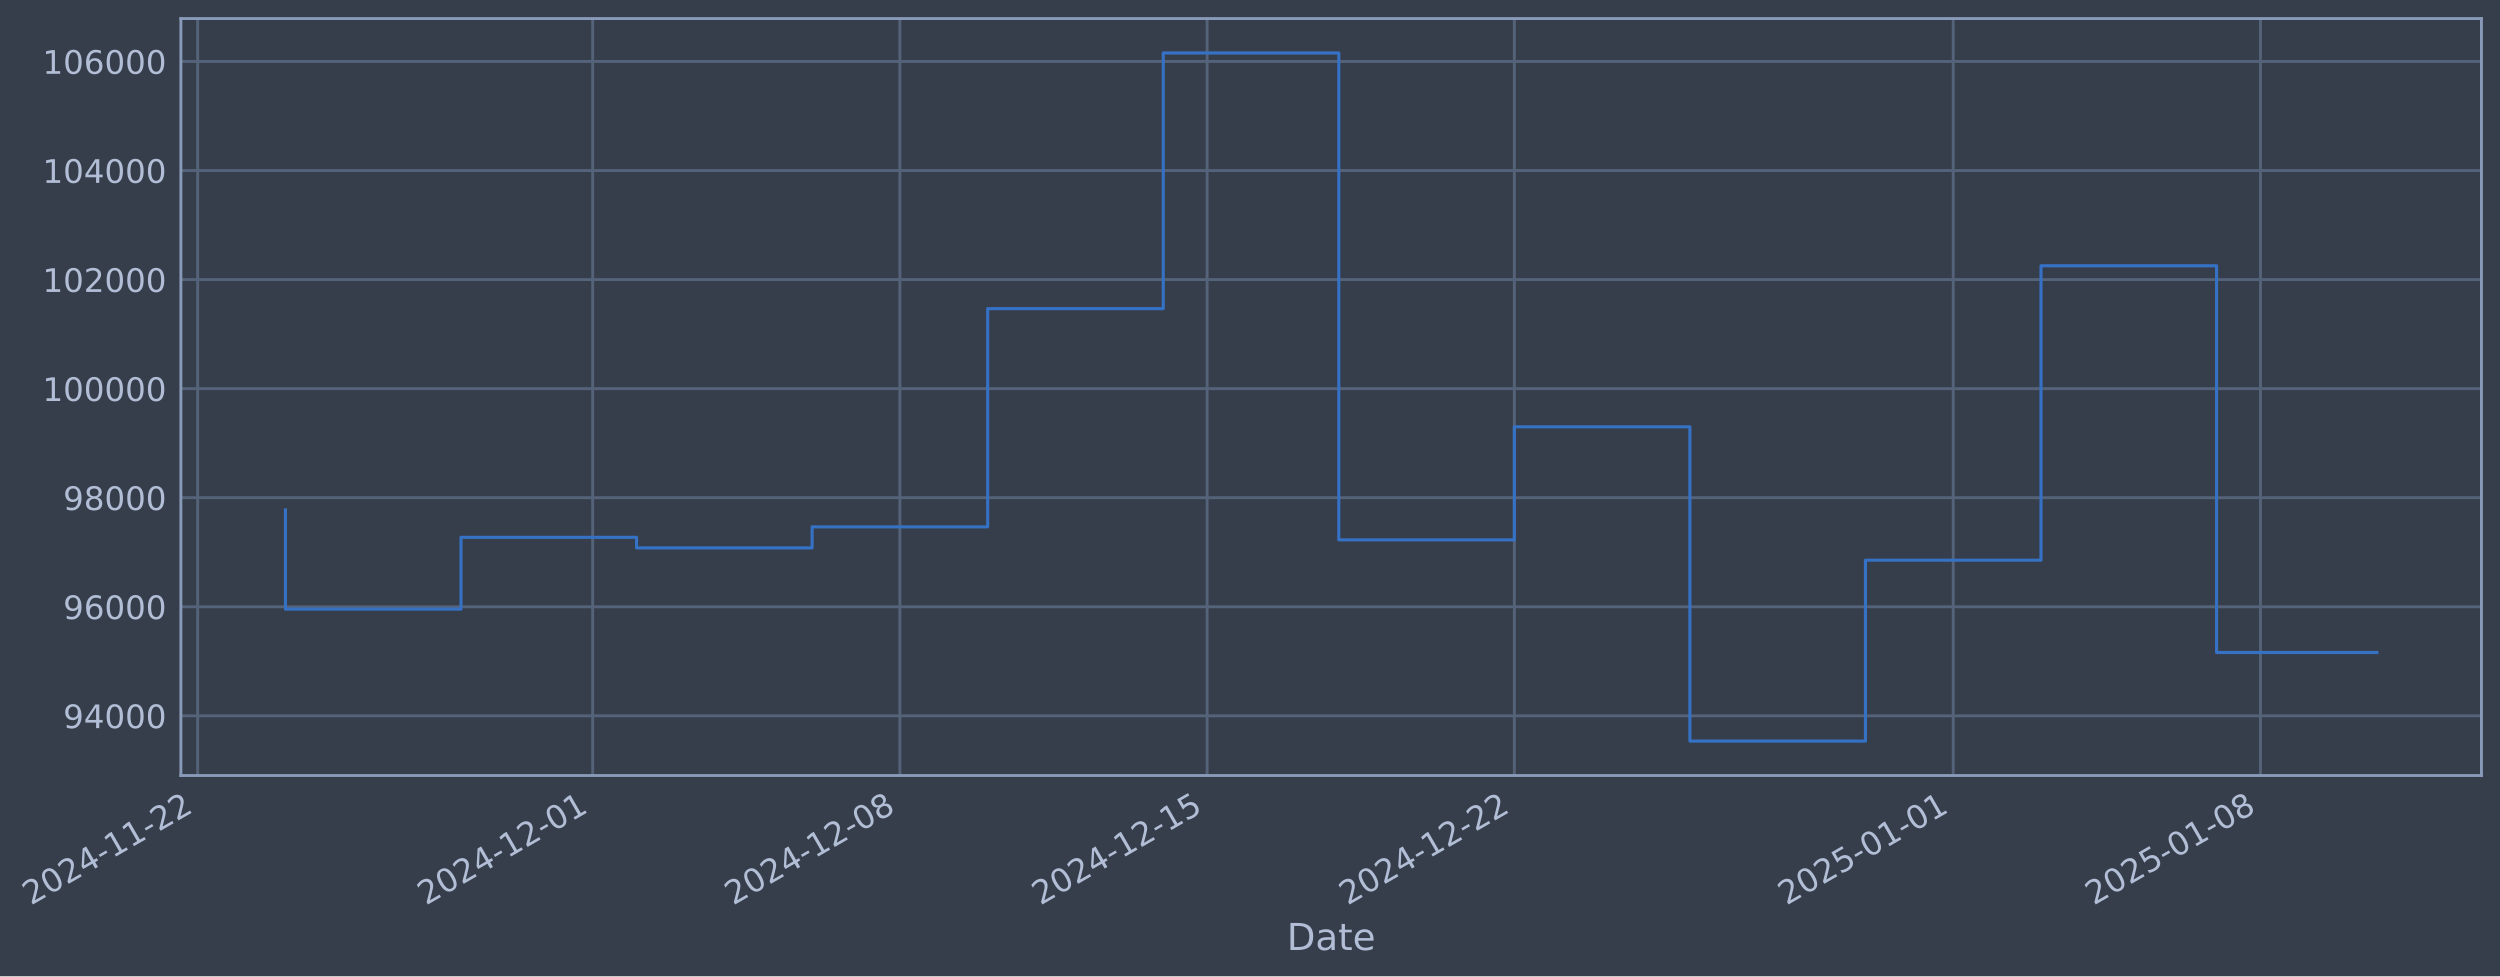
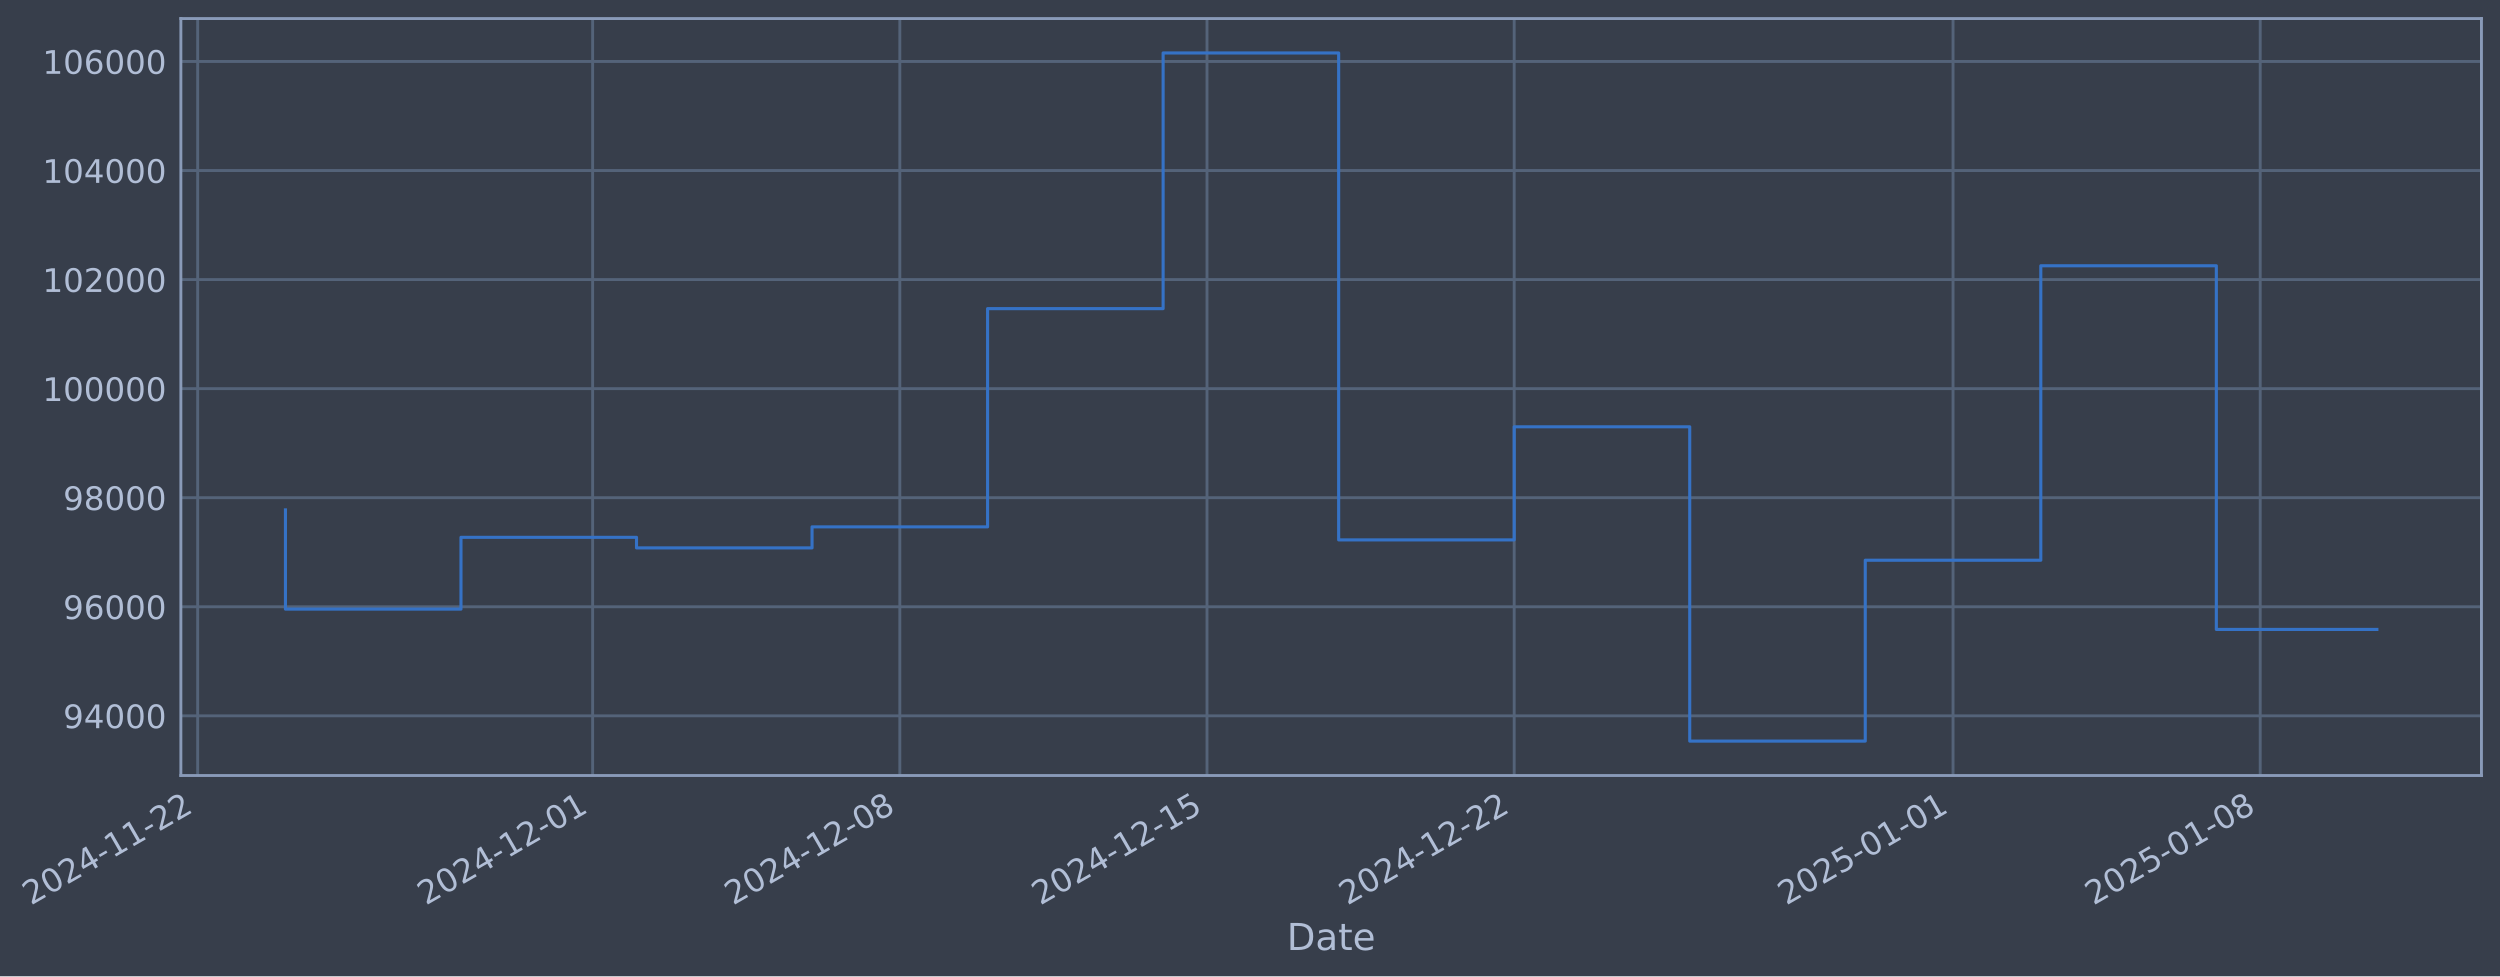
- <svg xmlns="http://www.w3.org/2000/svg" xmlns:xlink="http://www.w3.org/1999/xlink" width="970.195pt" height="378.87pt" viewBox="0 0 970.195 378.87" version="1.1">
+ <svg xmlns="http://www.w3.org/2000/svg" xmlns:xlink="http://www.w3.org/1999/xlink" width="970.191pt" height="378.87pt" viewBox="0 0 970.191 378.87" version="1.1">
  <defs>
    <style type="text/css">*{stroke-linejoin: round; stroke-linecap: butt}</style>
  </defs>
  <g id="figure_1">
    <g id="patch_1">
-       <path d="M 0 378.87  L 970.195 378.87  L 970.195 0  L 0 0  z " style="fill: #373e4b" />
+       <path d="M 0 378.87  L 970.191 378.87  L 970.191 0  L 0 0  z " style="fill: #373e4b" />
    </g>
    <g id="axes_1">
      <g id="patch_2">
-         <path d="M 70.195 300.96  L 962.995 300.96  L 962.995 7.2  L 70.195 7.2  z " style="fill: #373e4b" />
+         <path d="M 70.191 300.96  L 962.991 300.96  L 962.991 7.2  L 70.191 7.2  z " style="fill: #373e4b" />
      </g>
      <g id="matplotlib.axis_1">
        <g id="xtick_1">
          <g id="line2d_1">
-             <path d="M 76.713 300.96  L 76.713 7.2  " clip-path="url(#pc8998274b8)" style="fill: none; stroke: #546379; stroke-width: 1.12; stroke-linecap: square" />
+             <path d="M 76.713 300.96  L 76.713 7.2  " clip-path="url(#pbfbe46f1b5)" style="fill: none; stroke: #546379; stroke-width: 1.12; stroke-linecap: square" />
          </g>
          <g id="line2d_2" />
          <g id="text_1">
            <g style="fill: #b1bed6" transform="translate(11.98702 351.4642) rotate(-30) scale(0.126 -0.126)">
              <defs>
                <path id="DejaVuSans-32" d="M 1228 531  L 3431 531  L 3431 0  L 469 0  L 469 531  Q 828 903 1448 1529  Q 2069 2156 2228 2338  Q 2531 2678 2651 2914  Q 2772 3150 2772 3378  Q 2772 3750 2511 3984  Q 2250 4219 1831 4219  Q 1534 4219 1204 4116  Q 875 4013 500 3803  L 500 4441  Q 881 4594 1212 4672  Q 1544 4750 1819 4750  Q 2544 4750 2975 4387  Q 3406 4025 3406 3419  Q 3406 3131 3298 2873  Q 3191 2616 2906 2266  Q 2828 2175 2409 1742  Q 1991 1309 1228 531  z " transform="scale(0.015625)" />
                <path id="DejaVuSans-30" d="M 2034 4250  Q 1547 4250 1301 3770  Q 1056 3291 1056 2328  Q 1056 1369 1301 889  Q 1547 409 2034 409  Q 2525 409 2770 889  Q 3016 1369 3016 2328  Q 3016 3291 2770 3770  Q 2525 4250 2034 4250  z M 2034 4750  Q 2819 4750 3233 4129  Q 3647 3509 3647 2328  Q 3647 1150 3233 529  Q 2819 -91 2034 -91  Q 1250 -91 836 529  Q 422 1150 422 2328  Q 422 3509 836 4129  Q 1250 4750 2034 4750  z " transform="scale(0.015625)" />
                <path id="DejaVuSans-34" d="M 2419 4116  L 825 1625  L 2419 1625  L 2419 4116  z M 2253 4666  L 3047 4666  L 3047 1625  L 3713 1625  L 3713 1100  L 3047 1100  L 3047 0  L 2419 0  L 2419 1100  L 313 1100  L 313 1709  L 2253 4666  z " transform="scale(0.015625)" />
                <path id="DejaVuSans-2d" d="M 313 2009  L 1997 2009  L 1997 1497  L 313 1497  L 313 2009  z " transform="scale(0.015625)" />
                <path id="DejaVuSans-31" d="M 794 531  L 1825 531  L 1825 4091  L 703 3866  L 703 4441  L 1819 4666  L 2450 4666  L 2450 531  L 3481 531  L 3481 0  L 794 0  L 794 531  z " transform="scale(0.015625)" />
              </defs>
              <use xlink:href="#DejaVuSans-32" />
              <use xlink:href="#DejaVuSans-30" transform="translate(63.62305 0)" />
              <use xlink:href="#DejaVuSans-32" transform="translate(127.2461 0)" />
              <use xlink:href="#DejaVuSans-34" transform="translate(190.8691 0)" />
              <use xlink:href="#DejaVuSans-2d" transform="translate(254.4922 0)" />
              <use xlink:href="#DejaVuSans-31" transform="translate(290.5762 0)" />
              <use xlink:href="#DejaVuSans-31" transform="translate(354.1992 0)" />
              <use xlink:href="#DejaVuSans-2d" transform="translate(417.8223 0)" />
              <use xlink:href="#DejaVuSans-32" transform="translate(453.9062 0)" />
              <use xlink:href="#DejaVuSans-32" transform="translate(517.5293 0)" />
            </g>
          </g>
        </g>
        <g id="xtick_2">
          <g id="line2d_3">
-             <path d="M 230.004 300.96  L 230.004 7.2  " clip-path="url(#pc8998274b8)" style="fill: none; stroke: #546379; stroke-width: 1.12; stroke-linecap: square" />
+             <path d="M 229.985 300.96  L 229.985 7.2  " clip-path="url(#pbfbe46f1b5)" style="fill: none; stroke: #546379; stroke-width: 1.12; stroke-linecap: square" />
          </g>
          <g id="line2d_4" />
          <g id="text_2">
-             <g style="fill: #b1bed6" transform="translate(165.2782 351.4642) rotate(-30) scale(0.126 -0.126)">
+             <g style="fill: #b1bed6" transform="translate(165.2597 351.4642) rotate(-30) scale(0.126 -0.126)">
              <use xlink:href="#DejaVuSans-32" />
              <use xlink:href="#DejaVuSans-30" transform="translate(63.62305 0)" />
              <use xlink:href="#DejaVuSans-32" transform="translate(127.2461 0)" />
              <use xlink:href="#DejaVuSans-34" transform="translate(190.8691 0)" />
              <use xlink:href="#DejaVuSans-2d" transform="translate(254.4922 0)" />
              <use xlink:href="#DejaVuSans-31" transform="translate(290.5762 0)" />
              <use xlink:href="#DejaVuSans-32" transform="translate(354.1992 0)" />
              <use xlink:href="#DejaVuSans-2d" transform="translate(417.8223 0)" />
              <use xlink:href="#DejaVuSans-30" transform="translate(453.9062 0)" />
              <use xlink:href="#DejaVuSans-31" transform="translate(517.5293 0)" />
            </g>
          </g>
        </g>
        <g id="xtick_3">
          <g id="line2d_5">
-             <path d="M 349.23 300.96  L 349.23 7.2  " clip-path="url(#pc8998274b8)" style="fill: none; stroke: #546379; stroke-width: 1.12; stroke-linecap: square" />
+             <path d="M 349.197 300.96  L 349.197 7.2  " clip-path="url(#pbfbe46f1b5)" style="fill: none; stroke: #546379; stroke-width: 1.12; stroke-linecap: square" />
          </g>
          <g id="line2d_6" />
          <g id="text_3">
-             <g style="fill: #b1bed6" transform="translate(284.5046 351.4642) rotate(-30) scale(0.126 -0.126)">
+             <g style="fill: #b1bed6" transform="translate(284.4718 351.4642) rotate(-30) scale(0.126 -0.126)">
              <defs>
                <path id="DejaVuSans-38" d="M 2034 2216  Q 1584 2216 1326 1975  Q 1069 1734 1069 1313  Q 1069 891 1326 650  Q 1584 409 2034 409  Q 2484 409 2743 651  Q 3003 894 3003 1313  Q 3003 1734 2745 1975  Q 2488 2216 2034 2216  z M 1403 2484  Q 997 2584 770 2862  Q 544 3141 544 3541  Q 544 4100 942 4425  Q 1341 4750 2034 4750  Q 2731 4750 3128 4425  Q 3525 4100 3525 3541  Q 3525 3141 3298 2862  Q 3072 2584 2669 2484  Q 3125 2378 3379 2068  Q 3634 1759 3634 1313  Q 3634 634 3220 271  Q 2806 -91 2034 -91  Q 1263 -91 848 271  Q 434 634 434 1313  Q 434 1759 690 2068  Q 947 2378 1403 2484  z M 1172 3481  Q 1172 3119 1398 2916  Q 1625 2713 2034 2713  Q 2441 2713 2670 2916  Q 2900 3119 2900 3481  Q 2900 3844 2670 4047  Q 2441 4250 2034 4250  Q 1625 4250 1398 4047  Q 1172 3844 1172 3481  z " transform="scale(0.015625)" />
              </defs>
              <use xlink:href="#DejaVuSans-32" />
              <use xlink:href="#DejaVuSans-30" transform="translate(63.62305 0)" />
              <use xlink:href="#DejaVuSans-32" transform="translate(127.2461 0)" />
              <use xlink:href="#DejaVuSans-34" transform="translate(190.8691 0)" />
              <use xlink:href="#DejaVuSans-2d" transform="translate(254.4922 0)" />
              <use xlink:href="#DejaVuSans-31" transform="translate(290.5762 0)" />
              <use xlink:href="#DejaVuSans-32" transform="translate(354.1992 0)" />
              <use xlink:href="#DejaVuSans-2d" transform="translate(417.8223 0)" />
              <use xlink:href="#DejaVuSans-30" transform="translate(453.9062 0)" />
              <use xlink:href="#DejaVuSans-38" transform="translate(517.5293 0)" />
            </g>
          </g>
        </g>
        <g id="xtick_4">
          <g id="line2d_7">
-             <path d="M 468.457 300.96  L 468.457 7.2  " clip-path="url(#pc8998274b8)" style="fill: none; stroke: #546379; stroke-width: 1.12; stroke-linecap: square" />
+             <path d="M 468.409 300.96  L 468.409 7.2  " clip-path="url(#pbfbe46f1b5)" style="fill: none; stroke: #546379; stroke-width: 1.12; stroke-linecap: square" />
          </g>
          <g id="line2d_8" />
          <g id="text_4">
-             <g style="fill: #b1bed6" transform="translate(403.731 351.4642) rotate(-30) scale(0.126 -0.126)">
+             <g style="fill: #b1bed6" transform="translate(403.6838 351.4642) rotate(-30) scale(0.126 -0.126)">
              <defs>
                <path id="DejaVuSans-35" d="M 691 4666  L 3169 4666  L 3169 4134  L 1269 4134  L 1269 2991  Q 1406 3038 1543 3061  Q 1681 3084 1819 3084  Q 2600 3084 3056 2656  Q 3513 2228 3513 1497  Q 3513 744 3044 326  Q 2575 -91 1722 -91  Q 1428 -91 1123 -41  Q 819 9 494 109  L 494 744  Q 775 591 1075 516  Q 1375 441 1709 441  Q 2250 441 2565 725  Q 2881 1009 2881 1497  Q 2881 1984 2565 2268  Q 2250 2553 1709 2553  Q 1456 2553 1204 2497  Q 953 2441 691 2322  L 691 4666  z " transform="scale(0.015625)" />
              </defs>
              <use xlink:href="#DejaVuSans-32" />
              <use xlink:href="#DejaVuSans-30" transform="translate(63.62305 0)" />
              <use xlink:href="#DejaVuSans-32" transform="translate(127.2461 0)" />
              <use xlink:href="#DejaVuSans-34" transform="translate(190.8691 0)" />
              <use xlink:href="#DejaVuSans-2d" transform="translate(254.4922 0)" />
              <use xlink:href="#DejaVuSans-31" transform="translate(290.5762 0)" />
              <use xlink:href="#DejaVuSans-32" transform="translate(354.1992 0)" />
              <use xlink:href="#DejaVuSans-2d" transform="translate(417.8223 0)" />
              <use xlink:href="#DejaVuSans-31" transform="translate(453.9062 0)" />
              <use xlink:href="#DejaVuSans-35" transform="translate(517.5293 0)" />
            </g>
          </g>
        </g>
        <g id="xtick_5">
          <g id="line2d_9">
-             <path d="M 587.683 300.96  L 587.683 7.2  " clip-path="url(#pc8998274b8)" style="fill: none; stroke: #546379; stroke-width: 1.12; stroke-linecap: square" />
+             <path d="M 587.621 300.96  L 587.621 7.2  " clip-path="url(#pbfbe46f1b5)" style="fill: none; stroke: #546379; stroke-width: 1.12; stroke-linecap: square" />
          </g>
          <g id="line2d_10" />
          <g id="text_5">
-             <g style="fill: #b1bed6" transform="translate(522.9575 351.4642) rotate(-30) scale(0.126 -0.126)">
+             <g style="fill: #b1bed6" transform="translate(522.8959 351.4642) rotate(-30) scale(0.126 -0.126)">
              <use xlink:href="#DejaVuSans-32" />
              <use xlink:href="#DejaVuSans-30" transform="translate(63.62305 0)" />
              <use xlink:href="#DejaVuSans-32" transform="translate(127.2461 0)" />
              <use xlink:href="#DejaVuSans-34" transform="translate(190.8691 0)" />
              <use xlink:href="#DejaVuSans-2d" transform="translate(254.4922 0)" />
              <use xlink:href="#DejaVuSans-31" transform="translate(290.5762 0)" />
              <use xlink:href="#DejaVuSans-32" transform="translate(354.1992 0)" />
              <use xlink:href="#DejaVuSans-2d" transform="translate(417.8223 0)" />
              <use xlink:href="#DejaVuSans-32" transform="translate(453.9062 0)" />
              <use xlink:href="#DejaVuSans-32" transform="translate(517.5293 0)" />
            </g>
          </g>
        </g>
        <g id="xtick_6">
          <g id="line2d_11">
-             <path d="M 758.006 300.96  L 758.006 7.2  " clip-path="url(#pc8998274b8)" style="fill: none; stroke: #546379; stroke-width: 1.12; stroke-linecap: square" />
+             <path d="M 757.924 300.96  L 757.924 7.2  " clip-path="url(#pbfbe46f1b5)" style="fill: none; stroke: #546379; stroke-width: 1.12; stroke-linecap: square" />
          </g>
          <g id="line2d_12" />
          <g id="text_6">
-             <g style="fill: #b1bed6" transform="translate(693.281 351.4642) rotate(-30) scale(0.126 -0.126)">
+             <g style="fill: #b1bed6" transform="translate(693.1989 351.4642) rotate(-30) scale(0.126 -0.126)">
              <use xlink:href="#DejaVuSans-32" />
              <use xlink:href="#DejaVuSans-30" transform="translate(63.62305 0)" />
              <use xlink:href="#DejaVuSans-32" transform="translate(127.2461 0)" />
              <use xlink:href="#DejaVuSans-35" transform="translate(190.8691 0)" />
              <use xlink:href="#DejaVuSans-2d" transform="translate(254.4922 0)" />
              <use xlink:href="#DejaVuSans-30" transform="translate(290.5762 0)" />
              <use xlink:href="#DejaVuSans-31" transform="translate(354.1992 0)" />
              <use xlink:href="#DejaVuSans-2d" transform="translate(417.8223 0)" />
              <use xlink:href="#DejaVuSans-30" transform="translate(453.9062 0)" />
              <use xlink:href="#DejaVuSans-31" transform="translate(517.5293 0)" />
            </g>
          </g>
        </g>
        <g id="xtick_7">
          <g id="line2d_13">
-             <path d="M 877.233 300.96  L 877.233 7.2  " clip-path="url(#pc8998274b8)" style="fill: none; stroke: #546379; stroke-width: 1.12; stroke-linecap: square" />
+             <path d="M 877.136 300.96  L 877.136 7.2  " clip-path="url(#pbfbe46f1b5)" style="fill: none; stroke: #546379; stroke-width: 1.12; stroke-linecap: square" />
          </g>
          <g id="line2d_14" />
          <g id="text_7">
-             <g style="fill: #b1bed6" transform="translate(812.5074 351.4642) rotate(-30) scale(0.126 -0.126)">
+             <g style="fill: #b1bed6" transform="translate(812.411 351.4642) rotate(-30) scale(0.126 -0.126)">
              <use xlink:href="#DejaVuSans-32" />
              <use xlink:href="#DejaVuSans-30" transform="translate(63.62305 0)" />
              <use xlink:href="#DejaVuSans-32" transform="translate(127.2461 0)" />
              <use xlink:href="#DejaVuSans-35" transform="translate(190.8691 0)" />
              <use xlink:href="#DejaVuSans-2d" transform="translate(254.4922 0)" />
              <use xlink:href="#DejaVuSans-30" transform="translate(290.5762 0)" />
              <use xlink:href="#DejaVuSans-31" transform="translate(354.1992 0)" />
              <use xlink:href="#DejaVuSans-2d" transform="translate(417.8223 0)" />
              <use xlink:href="#DejaVuSans-30" transform="translate(453.9062 0)" />
              <use xlink:href="#DejaVuSans-38" transform="translate(517.5293 0)" />
            </g>
          </g>
        </g>
        <g id="text_8">
-           <g style="fill: #b1bed6" transform="translate(499.3863 368.6753) scale(0.144 -0.144)">
+           <g style="fill: #b1bed6" transform="translate(499.3822 368.6753) scale(0.144 -0.144)">
            <defs>
              <path id="DejaVuSans-44" d="M 1259 4147  L 1259 519  L 2022 519  Q 2988 519 3436 956  Q 3884 1394 3884 2338  Q 3884 3275 3436 3711  Q 2988 4147 2022 4147  L 1259 4147  z M 628 4666  L 1925 4666  Q 3281 4666 3915 4102  Q 4550 3538 4550 2338  Q 4550 1131 3912 565  Q 3275 0 1925 0  L 628 0  L 628 4666  z " transform="scale(0.015625)" />
              <path id="DejaVuSans-61" d="M 2194 1759  Q 1497 1759 1228 1600  Q 959 1441 959 1056  Q 959 750 1161 570  Q 1363 391 1709 391  Q 2188 391 2477 730  Q 2766 1069 2766 1631  L 2766 1759  L 2194 1759  z M 3341 1997  L 3341 0  L 2766 0  L 2766 531  Q 2569 213 2275 61  Q 1981 -91 1556 -91  Q 1019 -91 701 211  Q 384 513 384 1019  Q 384 1609 779 1909  Q 1175 2209 1959 2209  L 2766 2209  L 2766 2266  Q 2766 2663 2505 2880  Q 2244 3097 1772 3097  Q 1472 3097 1187 3025  Q 903 2953 641 2809  L 641 3341  Q 956 3463 1253 3523  Q 1550 3584 1831 3584  Q 2591 3584 2966 3190  Q 3341 2797 3341 1997  z " transform="scale(0.015625)" />
              <path id="DejaVuSans-74" d="M 1172 4494  L 1172 3500  L 2356 3500  L 2356 3053  L 1172 3053  L 1172 1153  Q 1172 725 1289 603  Q 1406 481 1766 481  L 2356 481  L 2356 0  L 1766 0  Q 1100 0 847 248  Q 594 497 594 1153  L 594 3053  L 172 3053  L 172 3500  L 594 3500  L 594 4494  L 1172 4494  z " transform="scale(0.015625)" />
              <path id="DejaVuSans-65" d="M 3597 1894  L 3597 1613  L 953 1613  Q 991 1019 1311 708  Q 1631 397 2203 397  Q 2534 397 2845 478  Q 3156 559 3463 722  L 3463 178  Q 3153 47 2828 -22  Q 2503 -91 2169 -91  Q 1331 -91 842 396  Q 353 884 353 1716  Q 353 2575 817 3079  Q 1281 3584 2069 3584  Q 2775 3584 3186 3129  Q 3597 2675 3597 1894  z M 3022 2063  Q 3016 2534 2758 2815  Q 2500 3097 2075 3097  Q 1594 3097 1305 2825  Q 1016 2553 972 2059  L 3022 2063  z " transform="scale(0.015625)" />
            </defs>
            <use xlink:href="#DejaVuSans-44" />
            <use xlink:href="#DejaVuSans-61" transform="translate(77.00195 0)" />
            <use xlink:href="#DejaVuSans-74" transform="translate(138.2812 0)" />
            <use xlink:href="#DejaVuSans-65" transform="translate(177.4902 0)" />
          </g>
        </g>
      </g>
      <g id="matplotlib.axis_2">
        <g id="ytick_1">
          <g id="line2d_15">
-             <path d="M 70.195 277.797  L 962.995 277.797  " clip-path="url(#pc8998274b8)" style="fill: none; stroke: #546379; stroke-width: 1.12; stroke-linecap: square" />
+             <path d="M 70.191 277.797  L 962.991 277.797  " clip-path="url(#pbfbe46f1b5)" style="fill: none; stroke: #546379; stroke-width: 1.12; stroke-linecap: square" />
          </g>
          <g id="line2d_16" />
          <g id="text_9">
-             <g style="fill: #b1bed6" transform="translate(24.51165 282.5841) scale(0.126 -0.126)">
+             <g style="fill: #b1bed6" transform="translate(24.50755 282.5841) scale(0.126 -0.126)">
              <defs>
                <path id="DejaVuSans-39" d="M 703 97  L 703 672  Q 941 559 1184 500  Q 1428 441 1663 441  Q 2288 441 2617 861  Q 2947 1281 2994 2138  Q 2813 1869 2534 1725  Q 2256 1581 1919 1581  Q 1219 1581 811 2004  Q 403 2428 403 3163  Q 403 3881 828 4315  Q 1253 4750 1959 4750  Q 2769 4750 3195 4129  Q 3622 3509 3622 2328  Q 3622 1225 3098 567  Q 2575 -91 1691 -91  Q 1453 -91 1209 -44  Q 966 3 703 97  z M 1959 2075  Q 2384 2075 2632 2365  Q 2881 2656 2881 3163  Q 2881 3666 2632 3958  Q 2384 4250 1959 4250  Q 1534 4250 1286 3958  Q 1038 3666 1038 3163  Q 1038 2656 1286 2365  Q 1534 2075 1959 2075  z " transform="scale(0.015625)" />
              </defs>
              <use xlink:href="#DejaVuSans-39" />
              <use xlink:href="#DejaVuSans-34" transform="translate(63.62305 0)" />
              <use xlink:href="#DejaVuSans-30" transform="translate(127.2461 0)" />
              <use xlink:href="#DejaVuSans-30" transform="translate(190.8691 0)" />
              <use xlink:href="#DejaVuSans-30" transform="translate(254.4922 0)" />
            </g>
          </g>
        </g>
        <g id="ytick_2">
          <g id="line2d_17">
-             <path d="M 70.195 235.473  L 962.995 235.473  " clip-path="url(#pc8998274b8)" style="fill: none; stroke: #546379; stroke-width: 1.12; stroke-linecap: square" />
+             <path d="M 70.191 235.473  L 962.991 235.473  " clip-path="url(#pbfbe46f1b5)" style="fill: none; stroke: #546379; stroke-width: 1.12; stroke-linecap: square" />
          </g>
          <g id="line2d_18" />
          <g id="text_10">
-             <g style="fill: #b1bed6" transform="translate(24.51165 240.2602) scale(0.126 -0.126)">
+             <g style="fill: #b1bed6" transform="translate(24.50755 240.2602) scale(0.126 -0.126)">
              <defs>
                <path id="DejaVuSans-36" d="M 2113 2584  Q 1688 2584 1439 2293  Q 1191 2003 1191 1497  Q 1191 994 1439 701  Q 1688 409 2113 409  Q 2538 409 2786 701  Q 3034 994 3034 1497  Q 3034 2003 2786 2293  Q 2538 2584 2113 2584  z M 3366 4563  L 3366 3988  Q 3128 4100 2886 4159  Q 2644 4219 2406 4219  Q 1781 4219 1451 3797  Q 1122 3375 1075 2522  Q 1259 2794 1537 2939  Q 1816 3084 2150 3084  Q 2853 3084 3261 2657  Q 3669 2231 3669 1497  Q 3669 778 3244 343  Q 2819 -91 2113 -91  Q 1303 -91 875 529  Q 447 1150 447 2328  Q 447 3434 972 4092  Q 1497 4750 2381 4750  Q 2619 4750 2861 4703  Q 3103 4656 3366 4563  z " transform="scale(0.015625)" />
              </defs>
              <use xlink:href="#DejaVuSans-39" />
              <use xlink:href="#DejaVuSans-36" transform="translate(63.62305 0)" />
              <use xlink:href="#DejaVuSans-30" transform="translate(127.2461 0)" />
              <use xlink:href="#DejaVuSans-30" transform="translate(190.8691 0)" />
              <use xlink:href="#DejaVuSans-30" transform="translate(254.4922 0)" />
            </g>
          </g>
        </g>
        <g id="ytick_3">
          <g id="line2d_19">
-             <path d="M 70.195 193.149  L 962.995 193.149  " clip-path="url(#pc8998274b8)" style="fill: none; stroke: #546379; stroke-width: 1.12; stroke-linecap: square" />
+             <path d="M 70.191 193.149  L 962.991 193.149  " clip-path="url(#pbfbe46f1b5)" style="fill: none; stroke: #546379; stroke-width: 1.12; stroke-linecap: square" />
          </g>
          <g id="line2d_20" />
          <g id="text_11">
-             <g style="fill: #b1bed6" transform="translate(24.51165 197.9364) scale(0.126 -0.126)">
+             <g style="fill: #b1bed6" transform="translate(24.50755 197.9364) scale(0.126 -0.126)">
              <use xlink:href="#DejaVuSans-39" />
              <use xlink:href="#DejaVuSans-38" transform="translate(63.62305 0)" />
              <use xlink:href="#DejaVuSans-30" transform="translate(127.2461 0)" />
              <use xlink:href="#DejaVuSans-30" transform="translate(190.8691 0)" />
              <use xlink:href="#DejaVuSans-30" transform="translate(254.4922 0)" />
            </g>
          </g>
        </g>
        <g id="ytick_4">
          <g id="line2d_21">
-             <path d="M 70.195 150.826  L 962.995 150.826  " clip-path="url(#pc8998274b8)" style="fill: none; stroke: #546379; stroke-width: 1.12; stroke-linecap: square" />
+             <path d="M 70.191 150.826  L 962.991 150.826  " clip-path="url(#pbfbe46f1b5)" style="fill: none; stroke: #546379; stroke-width: 1.12; stroke-linecap: square" />
          </g>
          <g id="line2d_22" />
          <g id="text_12">
-             <g style="fill: #b1bed6" transform="translate(16.4949 155.6126) scale(0.126 -0.126)">
+             <g style="fill: #b1bed6" transform="translate(16.4908 155.6126) scale(0.126 -0.126)">
              <use xlink:href="#DejaVuSans-31" />
              <use xlink:href="#DejaVuSans-30" transform="translate(63.62305 0)" />
              <use xlink:href="#DejaVuSans-30" transform="translate(127.2461 0)" />
              <use xlink:href="#DejaVuSans-30" transform="translate(190.8691 0)" />
              <use xlink:href="#DejaVuSans-30" transform="translate(254.4922 0)" />
              <use xlink:href="#DejaVuSans-30" transform="translate(318.1152 0)" />
            </g>
          </g>
        </g>
        <g id="ytick_5">
          <g id="line2d_23">
-             <path d="M 70.195 108.502  L 962.995 108.502  " clip-path="url(#pc8998274b8)" style="fill: none; stroke: #546379; stroke-width: 1.12; stroke-linecap: square" />
+             <path d="M 70.191 108.502  L 962.991 108.502  " clip-path="url(#pbfbe46f1b5)" style="fill: none; stroke: #546379; stroke-width: 1.12; stroke-linecap: square" />
          </g>
          <g id="line2d_24" />
          <g id="text_13">
-             <g style="fill: #b1bed6" transform="translate(16.4949 113.2888) scale(0.126 -0.126)">
+             <g style="fill: #b1bed6" transform="translate(16.4908 113.2888) scale(0.126 -0.126)">
              <use xlink:href="#DejaVuSans-31" />
              <use xlink:href="#DejaVuSans-30" transform="translate(63.62305 0)" />
              <use xlink:href="#DejaVuSans-32" transform="translate(127.2461 0)" />
              <use xlink:href="#DejaVuSans-30" transform="translate(190.8691 0)" />
              <use xlink:href="#DejaVuSans-30" transform="translate(254.4922 0)" />
              <use xlink:href="#DejaVuSans-30" transform="translate(318.1152 0)" />
            </g>
          </g>
        </g>
        <g id="ytick_6">
          <g id="line2d_25">
-             <path d="M 70.195 66.178  L 962.995 66.178  " clip-path="url(#pc8998274b8)" style="fill: none; stroke: #546379; stroke-width: 1.12; stroke-linecap: square" />
+             <path d="M 70.191 66.178  L 962.991 66.178  " clip-path="url(#pbfbe46f1b5)" style="fill: none; stroke: #546379; stroke-width: 1.12; stroke-linecap: square" />
          </g>
          <g id="line2d_26" />
          <g id="text_14">
-             <g style="fill: #b1bed6" transform="translate(16.4949 70.96502) scale(0.126 -0.126)">
+             <g style="fill: #b1bed6" transform="translate(16.4908 70.96502) scale(0.126 -0.126)">
              <use xlink:href="#DejaVuSans-31" />
              <use xlink:href="#DejaVuSans-30" transform="translate(63.62305 0)" />
              <use xlink:href="#DejaVuSans-34" transform="translate(127.2461 0)" />
              <use xlink:href="#DejaVuSans-30" transform="translate(190.8691 0)" />
              <use xlink:href="#DejaVuSans-30" transform="translate(254.4922 0)" />
              <use xlink:href="#DejaVuSans-30" transform="translate(318.1152 0)" />
            </g>
          </g>
        </g>
        <g id="ytick_7">
          <g id="line2d_27">
-             <path d="M 70.195 23.854  L 962.995 23.854  " clip-path="url(#pc8998274b8)" style="fill: none; stroke: #546379; stroke-width: 1.12; stroke-linecap: square" />
+             <path d="M 70.191 23.854  L 962.991 23.854  " clip-path="url(#pbfbe46f1b5)" style="fill: none; stroke: #546379; stroke-width: 1.12; stroke-linecap: square" />
          </g>
          <g id="line2d_28" />
          <g id="text_15">
-             <g style="fill: #b1bed6" transform="translate(16.4949 28.64121) scale(0.126 -0.126)">
+             <g style="fill: #b1bed6" transform="translate(16.4908 28.64121) scale(0.126 -0.126)">
              <use xlink:href="#DejaVuSans-31" />
              <use xlink:href="#DejaVuSans-30" transform="translate(63.62305 0)" />
              <use xlink:href="#DejaVuSans-36" transform="translate(127.2461 0)" />
              <use xlink:href="#DejaVuSans-30" transform="translate(190.8691 0)" />
              <use xlink:href="#DejaVuSans-30" transform="translate(254.4922 0)" />
              <use xlink:href="#DejaVuSans-30" transform="translate(318.1152 0)" />
            </g>
          </g>
        </g>
      </g>
      <g id="line2d_29">
-         <path d="M 110.777 197.87  L 110.777 236.383  L 178.907 236.383  L 178.907 208.521  L 247.036 208.521  L 247.036 212.628  L 315.165 212.628  L 315.165 204.459  L 383.295 204.459  L 383.295 119.77  L 451.424 119.77  L 451.424 20.553  L 519.554 20.553  L 519.554 209.517  L 587.683 209.517  L 587.683 165.636  L 655.812 165.636  L 655.812 287.607  L 723.942 287.607  L 723.942 217.409  L 792.071 217.409  L 792.071 103.141  L 860.201 103.141  L 860.201 253.218  L 922.414 253.218  " clip-path="url(#pc8998274b8)" style="fill: none; stroke: #3572c6; stroke-width: 1.2; stroke-linecap: square" />
+         <path d="M 110.773 197.87  L 110.773 236.383  L 178.894 236.383  L 178.894 208.521  L 247.015 208.521  L 247.015 212.628  L 315.137 212.628  L 315.137 204.459  L 383.258 204.459  L 383.258 119.77  L 451.379 119.77  L 451.379 20.553  L 519.5 20.553  L 519.5 209.517  L 587.621 209.517  L 587.621 165.636  L 655.743 165.636  L 655.743 287.607  L 723.864 287.607  L 723.864 217.409  L 791.985 217.409  L 791.985 103.141  L 860.106 103.141  L 860.106 244.268  L 922.409 244.268  " clip-path="url(#pbfbe46f1b5)" style="fill: none; stroke: #3572c6; stroke-width: 1.2; stroke-linecap: square" />
      </g>
      <g id="patch_3">
-         <path d="M 70.195 300.96  L 70.195 7.2  " style="fill: none; stroke: #899ab8; stroke-width: 1.12; stroke-linejoin: miter; stroke-linecap: square" />
+         <path d="M 70.191 300.96  L 70.191 7.2  " style="fill: none; stroke: #899ab8; stroke-width: 1.12; stroke-linejoin: miter; stroke-linecap: square" />
      </g>
      <g id="patch_4">
-         <path d="M 962.995 300.96  L 962.995 7.2  " style="fill: none; stroke: #899ab8; stroke-width: 1.12; stroke-linejoin: miter; stroke-linecap: square" />
+         <path d="M 962.991 300.96  L 962.991 7.2  " style="fill: none; stroke: #899ab8; stroke-width: 1.12; stroke-linejoin: miter; stroke-linecap: square" />
      </g>
      <g id="patch_5">
-         <path d="M 70.195 300.96  L 962.995 300.96  " style="fill: none; stroke: #899ab8; stroke-width: 1.12; stroke-linejoin: miter; stroke-linecap: square" />
+         <path d="M 70.191 300.96  L 962.991 300.96  " style="fill: none; stroke: #899ab8; stroke-width: 1.12; stroke-linejoin: miter; stroke-linecap: square" />
      </g>
      <g id="patch_6">
-         <path d="M 70.195 7.2  L 962.995 7.2  " style="fill: none; stroke: #899ab8; stroke-width: 1.12; stroke-linejoin: miter; stroke-linecap: square" />
+         <path d="M 70.191 7.2  L 962.991 7.2  " style="fill: none; stroke: #899ab8; stroke-width: 1.12; stroke-linejoin: miter; stroke-linecap: square" />
      </g>
    </g>
  </g>
  <defs>
-     <clipPath id="pc8998274b8">
-       <rect x="70.195" y="7.2" width="892.8" height="293.76" />
+     <clipPath id="pbfbe46f1b5">
+       <rect x="70.191" y="7.2" width="892.8" height="293.76" />
    </clipPath>
  </defs>
</svg>
